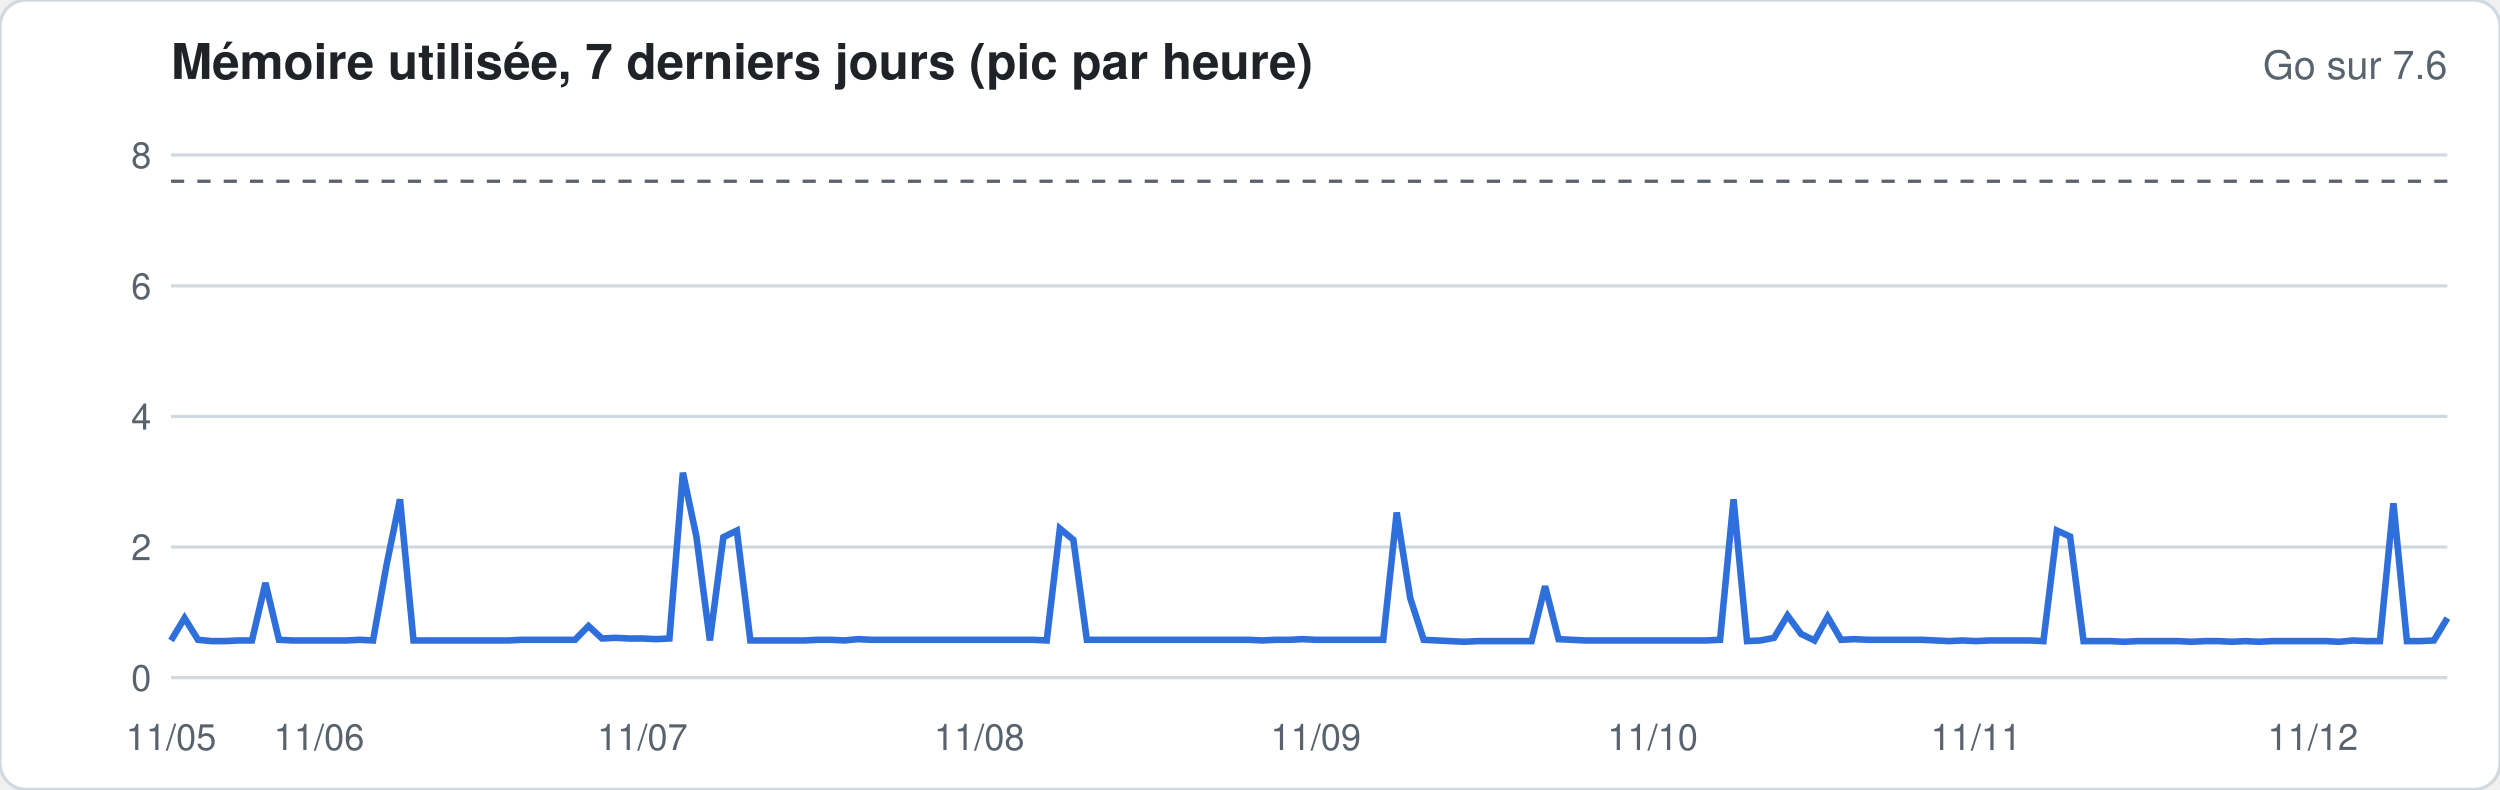
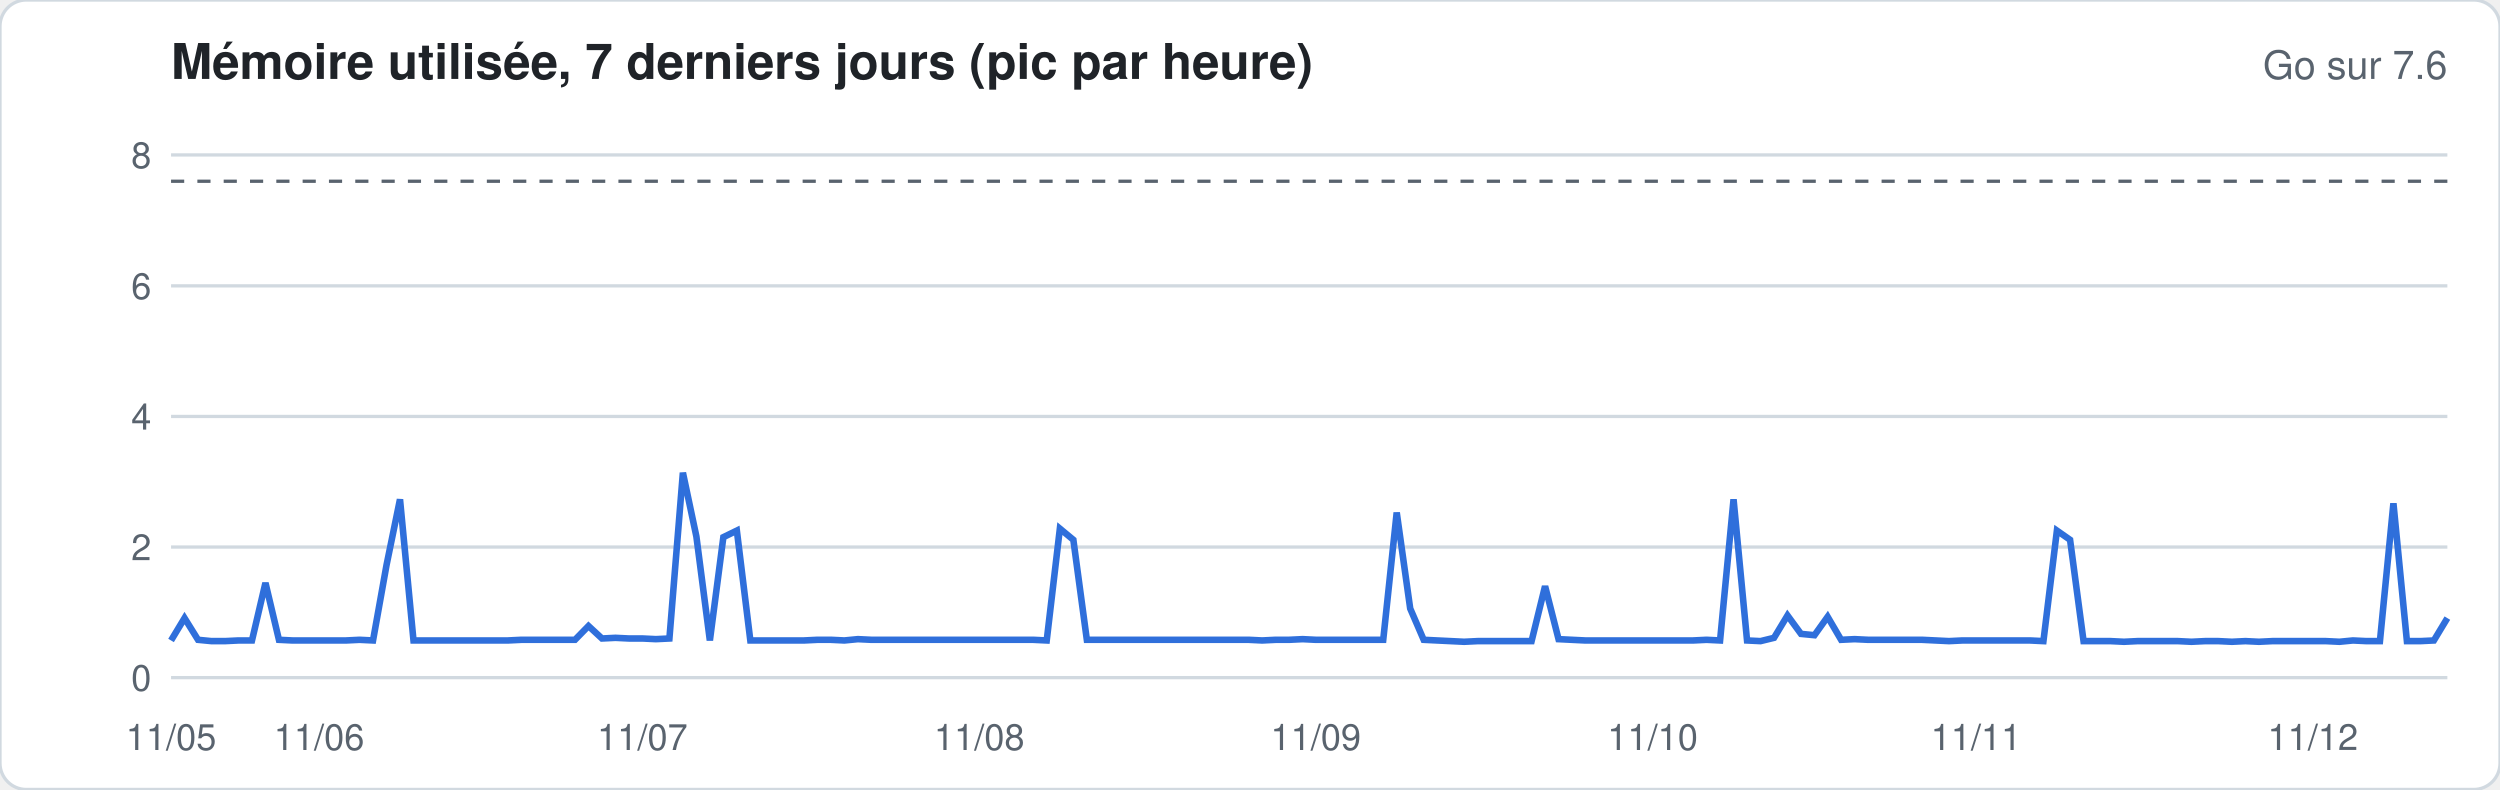
<svg xmlns="http://www.w3.org/2000/svg" width="760" height="240" viewBox="0 0 760 240" font-family="-apple-system,Segoe UI,Helvetica,Arial,sans-serif">
  <rect width="760" height="240" rx="8" fill="#ffffff" stroke="#d1d9e0" />
  <text x="52" y="24" font-size="15" font-weight="600" fill="#1f2328">Mémoire utilisée, 7 derniers jours (pic par heure)</text>
  <text x="744" y="24" font-size="12" fill="#59636e" text-anchor="end">Go sur 7.6</text>
  <line x1="52" x2="744" y1="206.0" y2="206.0" stroke="#d1d9e0" stroke-width="1" />
  <text x="46" y="210.0" font-size="11" fill="#59636e" text-anchor="end">0</text>
  <line x1="52" x2="744" y1="166.3" y2="166.3" stroke="#d1d9e0" stroke-width="1" />
  <text x="46" y="170.3" font-size="11" fill="#59636e" text-anchor="end">2</text>
  <line x1="52" x2="744" y1="126.6" y2="126.6" stroke="#d1d9e0" stroke-width="1" />
  <text x="46" y="130.6" font-size="11" fill="#59636e" text-anchor="end">4</text>
  <line x1="52" x2="744" y1="86.9" y2="86.9" stroke="#d1d9e0" stroke-width="1" />
  <text x="46" y="90.9" font-size="11" fill="#59636e" text-anchor="end">6</text>
  <line x1="52" x2="744" y1="47.1" y2="47.1" stroke="#d1d9e0" stroke-width="1" />
  <text x="46" y="51.1" font-size="11" fill="#59636e" text-anchor="end">8</text>
  <line x1="52" x2="744" y1="55.1" y2="55.1" stroke="#59636e" stroke-dasharray="4 4" />
-   <polyline fill="none" stroke="#2f6fdb" stroke-width="2" points="52.0,194.7 56.1,187.9 60.2,194.5 64.3,194.9 68.4,194.9 72.5,194.7 76.6,194.7 80.7,177.2 84.8,194.5 88.9,194.7 92.9,194.7 97.0,194.7 101.1,194.7 105.2,194.7 109.3,194.5 113.4,194.7 117.5,171.8 121.6,151.8 125.7,194.7 129.8,194.7 133.9,194.7 138.0,194.7 142.1,194.7 146.2,194.7 150.3,194.7 154.4,194.7 158.5,194.5 162.6,194.5 166.7,194.5 170.7,194.5 174.8,194.5 178.9,190.3 183.0,194.1 187.1,193.9 191.2,194.1 195.3,194.1 199.4,194.3 203.5,194.1 207.6,143.7 211.7,163.1 215.8,194.7 219.9,163.3 224.0,161.3 228.1,194.7 232.2,194.7 236.3,194.7 240.4,194.7 244.4,194.7 248.5,194.5 252.6,194.5 256.7,194.7 260.8,194.3 264.9,194.5 269.0,194.5 273.1,194.5 277.2,194.5 281.3,194.5 285.4,194.5 289.5,194.5 293.6,194.5 297.7,194.5 301.8,194.5 305.9,194.5 310.0,194.5 314.1,194.5 318.2,194.7 322.2,160.7 326.3,164.1 330.4,194.5 334.5,194.5 338.6,194.5 342.7,194.5 346.8,194.5 350.9,194.5 355.0,194.5 359.1,194.5 363.2,194.5 367.3,194.5 371.4,194.5 375.5,194.5 379.6,194.5 383.7,194.7 387.8,194.5 391.9,194.5 396.0,194.3 400.0,194.5 404.1,194.5 408.2,194.5 412.3,194.5 416.4,194.5 420.5,194.5 424.6,155.8 428.7,181.8 432.8,194.5 436.9,194.7 441.0,194.9 445.1,195.1 449.2,194.9 453.3,194.9 457.4,194.9 461.5,194.9 465.6,194.9 469.7,178.2 473.8,194.3 477.8,194.5 481.9,194.7 486.0,194.7 490.1,194.7 494.2,194.7 498.3,194.7 502.4,194.7 506.5,194.7 510.6,194.7 514.7,194.7 518.8,194.7 522.9,194.5 527.0,151.8 531.1,194.9 535.2,194.7 539.3,193.9 543.4,187.1 547.5,192.7 551.6,194.7 555.6,187.5 559.7,194.5 563.8,194.3 567.9,194.5 572.0,194.5 576.1,194.5 580.2,194.5 584.3,194.5 588.4,194.7 592.5,194.9 596.6,194.7 600.7,194.9 604.8,194.7 608.9,194.7 613.0,194.7 617.1,194.7 621.2,194.9 625.3,161.3 629.3,163.1 633.4,194.9 637.5,194.9 641.6,194.9 645.7,195.1 649.8,194.9 653.9,194.9 658.0,194.9 662.1,194.9 666.2,195.1 670.3,194.9 674.4,194.9 678.5,195.1 682.6,194.9 686.7,195.1 690.8,194.9 694.9,194.9 699.0,194.9 703.1,194.9 707.1,194.9 711.2,195.1 715.3,194.7 719.4,194.9 723.5,194.9 727.6,153.0 731.7,194.9 735.8,194.9 739.9,194.7 744.0,187.9" />
+   <polyline fill="none" stroke="#2f6fdb" stroke-width="2" points="52.0,194.7 56.1,187.9 60.2,194.5 64.3,194.9 68.4,194.9 72.5,194.7 76.6,194.7 80.7,177.2 84.8,194.5 88.9,194.7 92.9,194.7 97.0,194.7 101.1,194.7 105.2,194.7 109.3,194.5 113.4,194.7 117.5,171.8 121.6,151.8 125.7,194.7 129.8,194.7 133.9,194.7 138.0,194.7 142.1,194.7 146.2,194.7 150.3,194.7 154.4,194.7 158.5,194.5 162.6,194.5 166.7,194.5 170.7,194.5 174.8,194.5 178.9,190.3 183.0,194.1 187.1,193.9 191.2,194.1 195.3,194.1 199.4,194.3 203.5,194.1 207.6,143.7 211.7,163.1 215.8,194.7 219.9,163.3 224.0,161.3 228.1,194.7 232.2,194.7 236.3,194.7 240.4,194.7 244.4,194.7 248.5,194.5 252.6,194.5 256.7,194.7 260.8,194.3 264.9,194.5 269.0,194.5 273.1,194.5 277.2,194.5 281.3,194.5 285.4,194.5 289.5,194.5 293.6,194.5 297.7,194.5 301.8,194.5 305.9,194.5 310.0,194.5 314.1,194.5 318.2,194.7 322.2,160.7 326.3,164.1 330.4,194.5 334.5,194.5 338.6,194.5 342.7,194.5 346.8,194.5 350.9,194.5 355.0,194.5 359.1,194.5 363.2,194.5 367.3,194.5 371.4,194.5 375.5,194.5 379.6,194.5 383.7,194.7 387.8,194.5 391.9,194.5 396.0,194.3 400.0,194.5 404.1,194.5 408.2,194.5 412.3,194.5 416.4,194.5 420.5,194.5 424.6,155.8 428.7,185.0 432.8,194.5 436.9,194.7 441.0,194.9 445.1,195.1 449.2,194.9 453.3,194.9 457.4,194.9 461.5,194.9 465.6,194.9 469.7,178.2 473.8,194.3 477.8,194.5 481.9,194.7 486.0,194.7 490.1,194.7 494.2,194.7 498.3,194.7 502.4,194.7 506.5,194.7 510.6,194.7 514.7,194.7 518.8,194.5 522.9,194.7 527.0,151.8 531.1,194.7 535.2,194.9 539.3,193.9 543.4,187.1 547.5,192.7 551.6,193.1 555.6,187.5 559.7,194.5 563.8,194.3 567.9,194.5 572.0,194.5 576.1,194.5 580.2,194.5 584.3,194.5 588.4,194.7 592.5,194.9 596.6,194.7 600.7,194.7 604.8,194.7 608.9,194.7 613.0,194.7 617.1,194.7 621.2,194.9 625.3,161.3 629.3,164.1 633.4,194.9 637.5,194.9 641.6,194.9 645.7,195.1 649.8,194.9 653.9,194.9 658.0,194.9 662.1,194.9 666.2,195.1 670.3,194.9 674.4,194.9 678.5,195.1 682.6,194.9 686.7,195.1 690.8,194.9 694.9,194.9 699.0,194.9 703.1,194.9 707.1,194.9 711.2,195.1 715.3,194.7 719.4,194.9 723.5,194.9 727.6,153.0 731.7,194.9 735.8,194.9 739.9,194.7 744.0,187.9" />
  <text x="52.0" y="228" font-size="11" fill="#59636e" text-anchor="middle">11/05</text>
  <text x="97.0" y="228" font-size="11" fill="#59636e" text-anchor="middle">11/06</text>
  <text x="195.3" y="228" font-size="11" fill="#59636e" text-anchor="middle">11/07</text>
  <text x="297.7" y="228" font-size="11" fill="#59636e" text-anchor="middle">11/08</text>
  <text x="400.0" y="228" font-size="11" fill="#59636e" text-anchor="middle">11/09</text>
  <text x="502.4" y="228" font-size="11" fill="#59636e" text-anchor="middle">11/10</text>
  <text x="600.7" y="228" font-size="11" fill="#59636e" text-anchor="middle">11/11</text>
  <text x="703.1" y="228" font-size="11" fill="#59636e" text-anchor="middle">11/12</text>
</svg>
